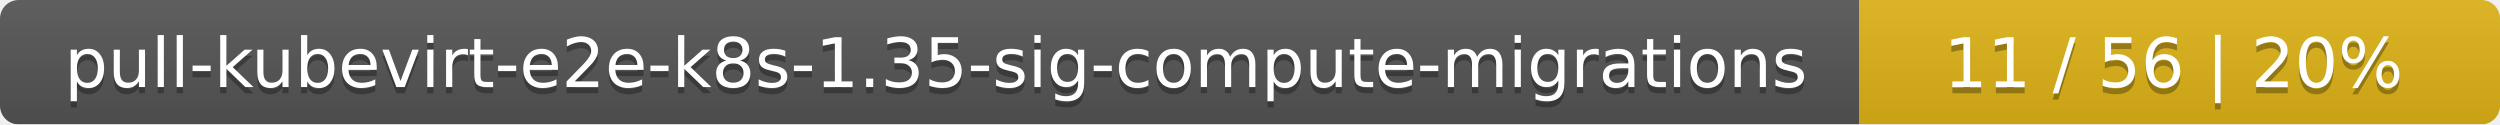
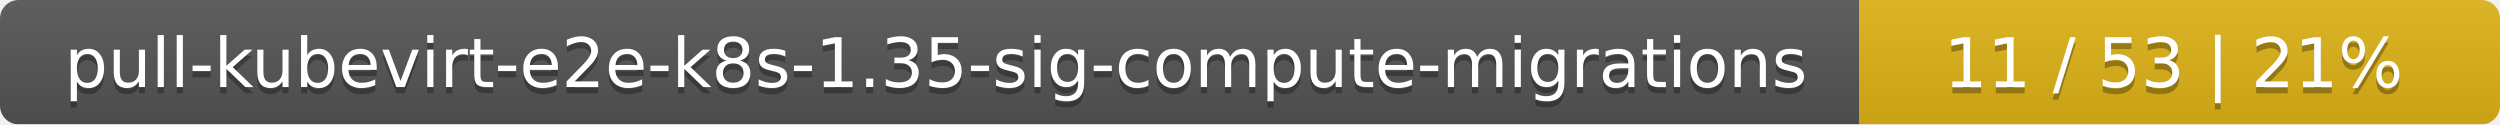
<svg xmlns="http://www.w3.org/2000/svg" width="402" height="20">
  <linearGradient id="smooth" x2="0" y2="100%">
    <stop offset="0" stop-color="#bbb" stop-opacity=".1" />
    <stop offset="1" stop-opacity=".1" />
  </linearGradient>
  <mask id="round">
    <rect width="402" height="20" rx="3" fill="#fff" />
  </mask>
  <g mask="url(#round)">
    <rect width="299" height="20" fill="#555" />
    <rect x="299" width="103" height="20" fill="#dfb317" />
    <rect width="402" height="20" fill="url(#smooth)" />
  </g>
  <g fill="#fff" text-anchor="middle" font-family="DejaVu Sans,Verdana,Geneva,sans-serif" font-size="11">
    <text x="150.5" y="15" fill="#010101" fill-opacity=".3">pull-kubevirt-e2e-k8s-1.35-sig-compute-migrations</text>
    <text x="150.5" y="14">pull-kubevirt-e2e-k8s-1.35-sig-compute-migrations</text>
-     <text x="349.5" y="15" fill="#010101" fill-opacity=".3">11 / 56    |    20%</text>
-     <text x="349.5" y="14">11 / 56    |    20%</text>
+     <text x="349.5" y="15" fill="#010101" fill-opacity=".3">11 / 53    |    21%</text>
+     <text x="349.5" y="14">11 / 53    |    21%</text>
  </g>
</svg>
